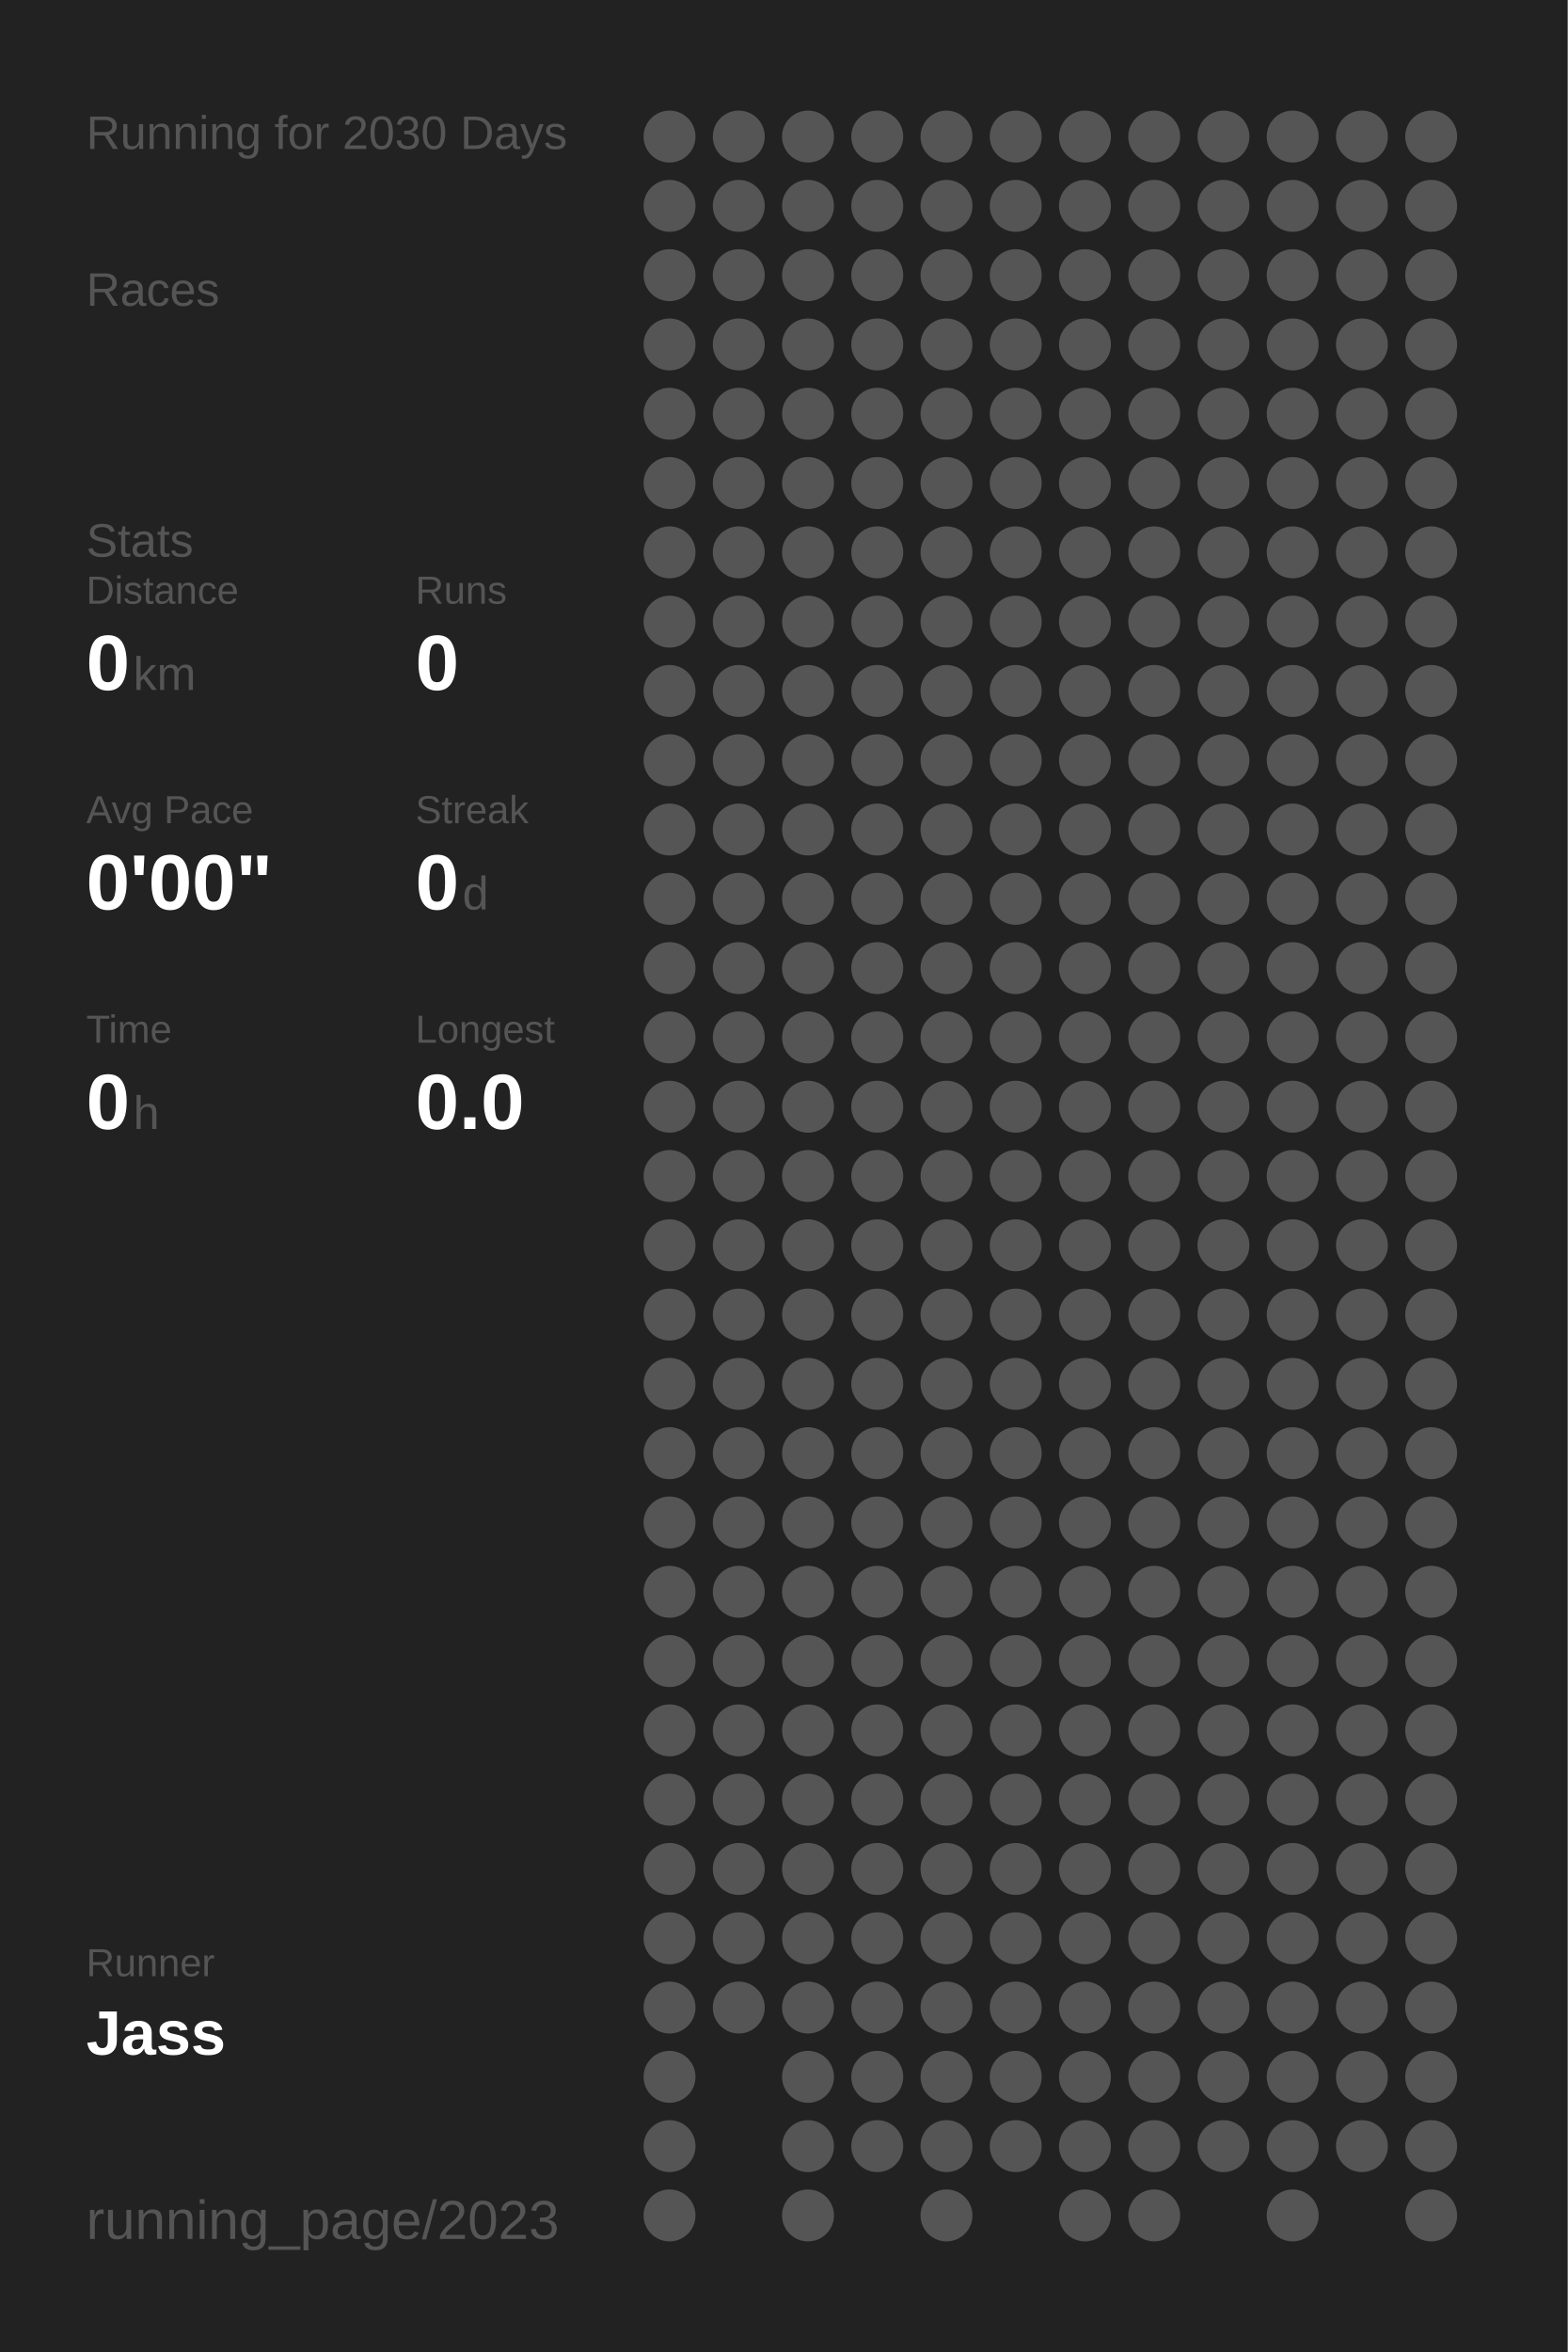
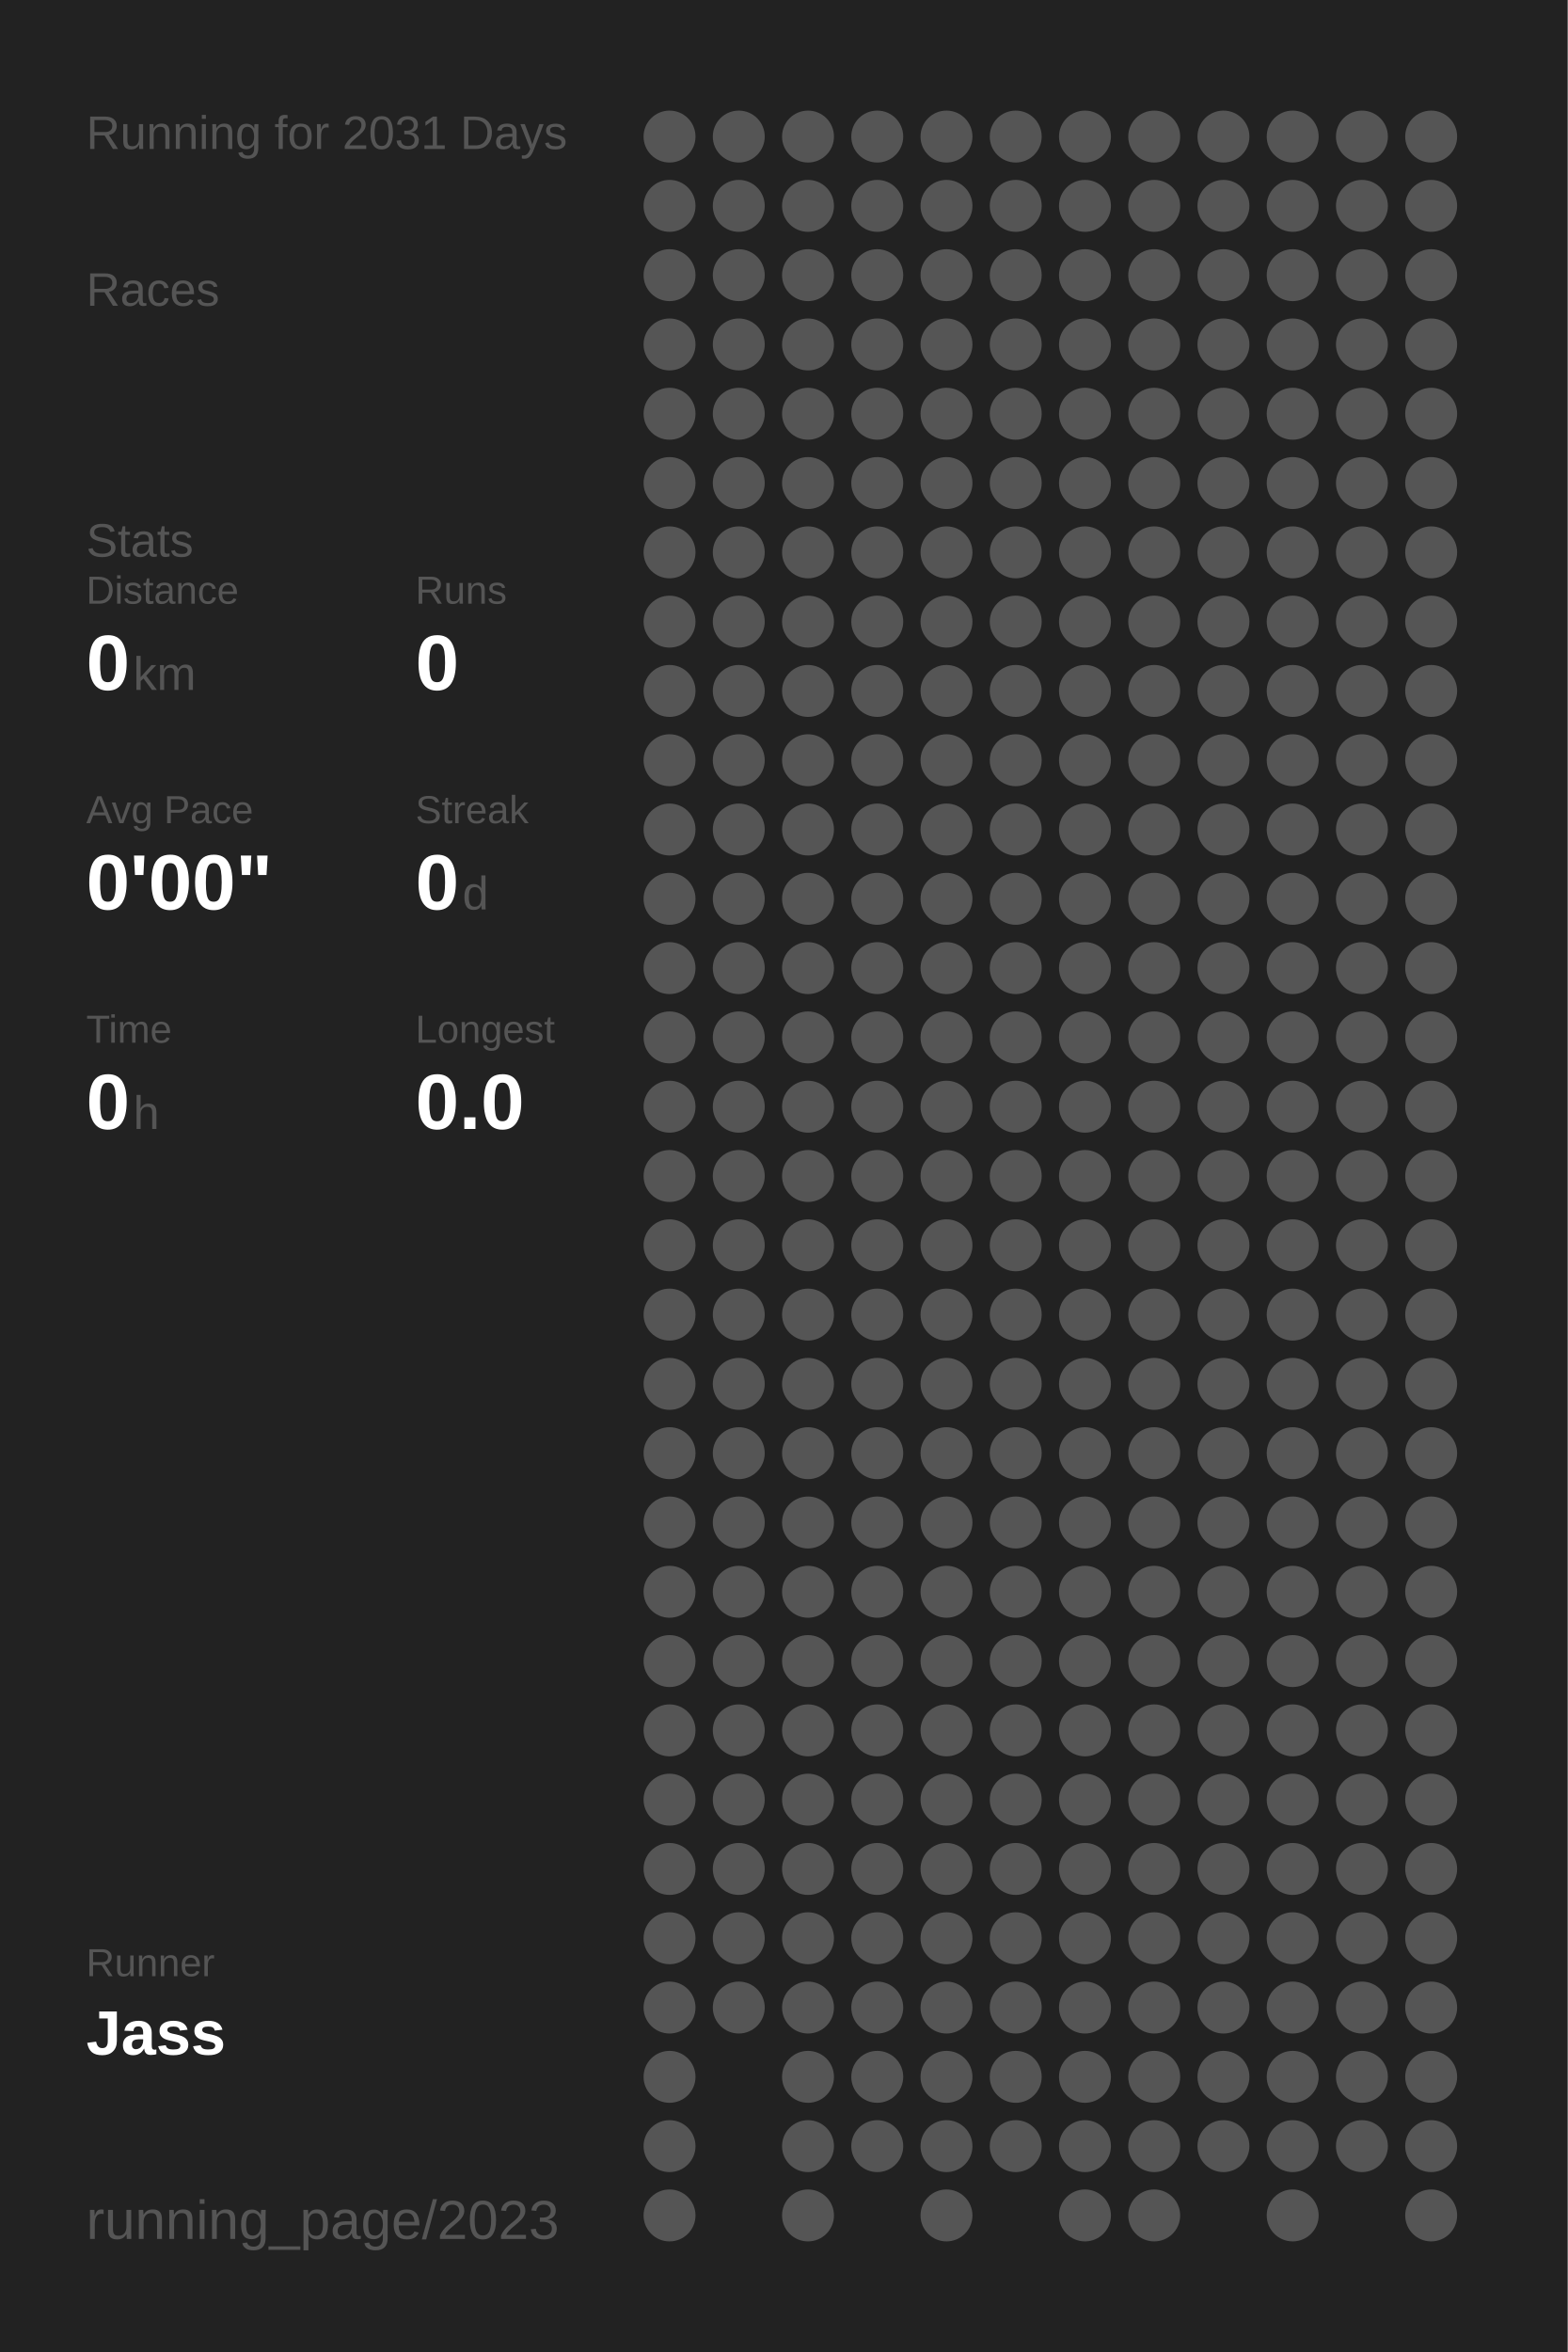
<svg xmlns="http://www.w3.org/2000/svg" baseProfile="full" height="300mm" version="1.1" viewBox="0,0,200,300" width="200mm">
  <defs />
  <rect fill="#222222" height="300" width="200" x="0" y="0" />
-   <text fill="#555555" style="font-size:6px; font-family:Arial;" x="11" y="19">Running for 2030 Days</text>
+   <text fill="#555555" style="font-size:6px; font-family:Arial;" x="11" y="19">Running for 2031 Days</text>
  <text fill="#555555" style="font-size:6px; font-family:Arial;" x="11" y="39">Races</text>
  <text fill="#555555" style="font-size:6px; font-family:Arial;" x="11" y="71">Stats</text>
  <text fill="#555555" style="font-size:5px; font-family:Arial;" x="11" y="77">Distance</text>
  <text fill="#FFFFFF" style="font-size:10px; font-family:Arial; font-weight:bold;" x="11" y="88">0</text>
  <text fill="#555555" style="font-size:6px; font-family:Arial;" x="17" y="88">km</text>
  <text fill="#555555" style="font-size:5px; font-family:Arial;" x="53" y="77">Runs</text>
  <text fill="#FFFFFF" style="font-size:10px; font-family:Arial; font-weight:bold;" x="53" y="88">0</text>
  <text fill="#555555" style="font-size:5px; font-family:Arial;" x="11" y="105">Avg Pace</text>
  <text fill="#FFFFFF" style="font-size:10px; font-family:Arial; font-weight:bold;" x="11" y="116">0'00"</text>
  <text fill="#555555" style="font-size:5px; font-family:Arial;" x="53" y="105">Streak</text>
  <text fill="#FFFFFF" style="font-size:10px; font-family:Arial; font-weight:bold;" x="53" y="116">0</text>
  <text fill="#555555" style="font-size:6px; font-family:Arial;" x="59" y="116">d</text>
  <text fill="#555555" style="font-size:5px; font-family:Arial;" x="11" y="133">Time</text>
  <text fill="#FFFFFF" style="font-size:10px; font-family:Arial; font-weight:bold;" x="11" y="144">0</text>
  <text fill="#555555" style="font-size:6px; font-family:Arial;" x="17" y="144">h</text>
  <text fill="#555555" style="font-size:5px; font-family:Arial;" x="53" y="133">Longest</text>
  <text fill="#FFFFFF" style="font-size:10px; font-family:Arial; font-weight:bold;" x="53" y="144">0.0</text>
  <text fill="#555555" style="font-size:5px; font-family:Arial;" x="11" y="252.065">Runner</text>
  <text fill="#FFFFFF" style="font-size:8px; font-family:Arial; font-weight:bold;" x="11" y="262.065">Jass</text>
  <text fill="#555555" style="font-size:7px; font-family:Arial;" x="11" y="285.581">running_page/2023</text>
  <circle cx="85.417" cy="17.419" fill="#555555" r="3.312" />
  <circle cx="85.417" cy="26.258" fill="#555555" r="3.312" />
  <circle cx="85.417" cy="35.097" fill="#555555" r="3.312" />
  <circle cx="85.417" cy="43.935" fill="#555555" r="3.312" />
  <circle cx="85.417" cy="52.774" fill="#555555" r="3.312" />
  <circle cx="85.417" cy="61.613" fill="#555555" r="3.312" />
  <circle cx="85.417" cy="70.452" fill="#555555" r="3.312" />
  <circle cx="85.417" cy="79.29" fill="#555555" r="3.312" />
  <circle cx="85.417" cy="88.129" fill="#555555" r="3.312" />
  <circle cx="85.417" cy="96.968" fill="#555555" r="3.312" />
  <circle cx="85.417" cy="105.806" fill="#555555" r="3.312" />
  <circle cx="85.417" cy="114.645" fill="#555555" r="3.312" />
  <circle cx="85.417" cy="123.484" fill="#555555" r="3.312" />
  <circle cx="85.417" cy="132.323" fill="#555555" r="3.312" />
  <circle cx="85.417" cy="141.161" fill="#555555" r="3.312" />
  <circle cx="85.417" cy="150" fill="#555555" r="3.312" />
  <circle cx="85.417" cy="158.839" fill="#555555" r="3.312" />
  <circle cx="85.417" cy="167.677" fill="#555555" r="3.312" />
  <circle cx="85.417" cy="176.516" fill="#555555" r="3.312" />
  <circle cx="85.417" cy="185.355" fill="#555555" r="3.312" />
  <circle cx="85.417" cy="194.194" fill="#555555" r="3.312" />
  <circle cx="85.417" cy="203.032" fill="#555555" r="3.312" />
  <circle cx="85.417" cy="211.871" fill="#555555" r="3.312" />
  <circle cx="85.417" cy="220.71" fill="#555555" r="3.312" />
  <circle cx="85.417" cy="229.548" fill="#555555" r="3.312" />
  <circle cx="85.417" cy="238.387" fill="#555555" r="3.312" />
  <circle cx="85.417" cy="247.226" fill="#555555" r="3.312" />
  <circle cx="85.417" cy="256.065" fill="#555555" r="3.312" />
  <circle cx="85.417" cy="264.903" fill="#555555" r="3.312" />
  <circle cx="85.417" cy="273.742" fill="#555555" r="3.312" />
  <circle cx="85.417" cy="282.581" fill="#555555" r="3.312" />
  <circle cx="94.25" cy="17.419" fill="#555555" r="3.312" />
  <circle cx="94.25" cy="26.258" fill="#555555" r="3.312" />
  <circle cx="94.25" cy="35.097" fill="#555555" r="3.312" />
  <circle cx="94.25" cy="43.935" fill="#555555" r="3.312" />
  <circle cx="94.25" cy="52.774" fill="#555555" r="3.312" />
  <circle cx="94.25" cy="61.613" fill="#555555" r="3.312" />
  <circle cx="94.25" cy="70.452" fill="#555555" r="3.312" />
  <circle cx="94.25" cy="79.29" fill="#555555" r="3.312" />
  <circle cx="94.25" cy="88.129" fill="#555555" r="3.312" />
  <circle cx="94.25" cy="96.968" fill="#555555" r="3.312" />
  <circle cx="94.25" cy="105.806" fill="#555555" r="3.312" />
  <circle cx="94.25" cy="114.645" fill="#555555" r="3.312" />
  <circle cx="94.25" cy="123.484" fill="#555555" r="3.312" />
  <circle cx="94.25" cy="132.323" fill="#555555" r="3.312" />
  <circle cx="94.25" cy="141.161" fill="#555555" r="3.312" />
  <circle cx="94.25" cy="150" fill="#555555" r="3.312" />
  <circle cx="94.25" cy="158.839" fill="#555555" r="3.312" />
  <circle cx="94.25" cy="167.677" fill="#555555" r="3.312" />
  <circle cx="94.25" cy="176.516" fill="#555555" r="3.312" />
  <circle cx="94.25" cy="185.355" fill="#555555" r="3.312" />
  <circle cx="94.25" cy="194.194" fill="#555555" r="3.312" />
  <circle cx="94.25" cy="203.032" fill="#555555" r="3.312" />
  <circle cx="94.25" cy="211.871" fill="#555555" r="3.312" />
  <circle cx="94.25" cy="220.71" fill="#555555" r="3.312" />
  <circle cx="94.25" cy="229.548" fill="#555555" r="3.312" />
  <circle cx="94.25" cy="238.387" fill="#555555" r="3.312" />
  <circle cx="94.25" cy="247.226" fill="#555555" r="3.312" />
  <circle cx="94.25" cy="256.065" fill="#555555" r="3.312" />
  <circle cx="103.083" cy="17.419" fill="#555555" r="3.312" />
  <circle cx="103.083" cy="26.258" fill="#555555" r="3.312" />
  <circle cx="103.083" cy="35.097" fill="#555555" r="3.312" />
  <circle cx="103.083" cy="43.935" fill="#555555" r="3.312" />
  <circle cx="103.083" cy="52.774" fill="#555555" r="3.312" />
  <circle cx="103.083" cy="61.613" fill="#555555" r="3.312" />
  <circle cx="103.083" cy="70.452" fill="#555555" r="3.312" />
  <circle cx="103.083" cy="79.29" fill="#555555" r="3.312" />
  <circle cx="103.083" cy="88.129" fill="#555555" r="3.312" />
  <circle cx="103.083" cy="96.968" fill="#555555" r="3.312" />
  <circle cx="103.083" cy="105.806" fill="#555555" r="3.312" />
  <circle cx="103.083" cy="114.645" fill="#555555" r="3.312" />
  <circle cx="103.083" cy="123.484" fill="#555555" r="3.312" />
  <circle cx="103.083" cy="132.323" fill="#555555" r="3.312" />
  <circle cx="103.083" cy="141.161" fill="#555555" r="3.312" />
  <circle cx="103.083" cy="150" fill="#555555" r="3.312" />
  <circle cx="103.083" cy="158.839" fill="#555555" r="3.312" />
  <circle cx="103.083" cy="167.677" fill="#555555" r="3.312" />
  <circle cx="103.083" cy="176.516" fill="#555555" r="3.312" />
  <circle cx="103.083" cy="185.355" fill="#555555" r="3.312" />
  <circle cx="103.083" cy="194.194" fill="#555555" r="3.312" />
  <circle cx="103.083" cy="203.032" fill="#555555" r="3.312" />
  <circle cx="103.083" cy="211.871" fill="#555555" r="3.312" />
  <circle cx="103.083" cy="220.71" fill="#555555" r="3.312" />
  <circle cx="103.083" cy="229.548" fill="#555555" r="3.312" />
  <circle cx="103.083" cy="238.387" fill="#555555" r="3.312" />
  <circle cx="103.083" cy="247.226" fill="#555555" r="3.312" />
  <circle cx="103.083" cy="256.065" fill="#555555" r="3.312" />
  <circle cx="103.083" cy="264.903" fill="#555555" r="3.312" />
  <circle cx="103.083" cy="273.742" fill="#555555" r="3.312" />
  <circle cx="103.083" cy="282.581" fill="#555555" r="3.312" />
  <circle cx="111.917" cy="17.419" fill="#555555" r="3.312" />
  <circle cx="111.917" cy="26.258" fill="#555555" r="3.312" />
  <circle cx="111.917" cy="35.097" fill="#555555" r="3.312" />
  <circle cx="111.917" cy="43.935" fill="#555555" r="3.312" />
  <circle cx="111.917" cy="52.774" fill="#555555" r="3.312" />
  <circle cx="111.917" cy="61.613" fill="#555555" r="3.312" />
  <circle cx="111.917" cy="70.452" fill="#555555" r="3.312" />
  <circle cx="111.917" cy="79.29" fill="#555555" r="3.312" />
  <circle cx="111.917" cy="88.129" fill="#555555" r="3.312" />
  <circle cx="111.917" cy="96.968" fill="#555555" r="3.312" />
  <circle cx="111.917" cy="105.806" fill="#555555" r="3.312" />
  <circle cx="111.917" cy="114.645" fill="#555555" r="3.312" />
  <circle cx="111.917" cy="123.484" fill="#555555" r="3.312" />
  <circle cx="111.917" cy="132.323" fill="#555555" r="3.312" />
  <circle cx="111.917" cy="141.161" fill="#555555" r="3.312" />
  <circle cx="111.917" cy="150" fill="#555555" r="3.312" />
  <circle cx="111.917" cy="158.839" fill="#555555" r="3.312" />
  <circle cx="111.917" cy="167.677" fill="#555555" r="3.312" />
  <circle cx="111.917" cy="176.516" fill="#555555" r="3.312" />
  <circle cx="111.917" cy="185.355" fill="#555555" r="3.312" />
  <circle cx="111.917" cy="194.194" fill="#555555" r="3.312" />
  <circle cx="111.917" cy="203.032" fill="#555555" r="3.312" />
  <circle cx="111.917" cy="211.871" fill="#555555" r="3.312" />
  <circle cx="111.917" cy="220.71" fill="#555555" r="3.312" />
  <circle cx="111.917" cy="229.548" fill="#555555" r="3.312" />
  <circle cx="111.917" cy="238.387" fill="#555555" r="3.312" />
  <circle cx="111.917" cy="247.226" fill="#555555" r="3.312" />
  <circle cx="111.917" cy="256.065" fill="#555555" r="3.312" />
  <circle cx="111.917" cy="264.903" fill="#555555" r="3.312" />
  <circle cx="111.917" cy="273.742" fill="#555555" r="3.312" />
  <circle cx="120.75" cy="17.419" fill="#555555" r="3.312" />
  <circle cx="120.75" cy="26.258" fill="#555555" r="3.312" />
  <circle cx="120.75" cy="35.097" fill="#555555" r="3.312" />
  <circle cx="120.75" cy="43.935" fill="#555555" r="3.312" />
  <circle cx="120.75" cy="52.774" fill="#555555" r="3.312" />
  <circle cx="120.75" cy="61.613" fill="#555555" r="3.312" />
  <circle cx="120.75" cy="70.452" fill="#555555" r="3.312" />
  <circle cx="120.75" cy="79.29" fill="#555555" r="3.312" />
  <circle cx="120.75" cy="88.129" fill="#555555" r="3.312" />
  <circle cx="120.75" cy="96.968" fill="#555555" r="3.312" />
  <circle cx="120.75" cy="105.806" fill="#555555" r="3.312" />
  <circle cx="120.75" cy="114.645" fill="#555555" r="3.312" />
  <circle cx="120.75" cy="123.484" fill="#555555" r="3.312" />
  <circle cx="120.75" cy="132.323" fill="#555555" r="3.312" />
  <circle cx="120.75" cy="141.161" fill="#555555" r="3.312" />
  <circle cx="120.75" cy="150" fill="#555555" r="3.312" />
  <circle cx="120.75" cy="158.839" fill="#555555" r="3.312" />
  <circle cx="120.75" cy="167.677" fill="#555555" r="3.312" />
  <circle cx="120.75" cy="176.516" fill="#555555" r="3.312" />
  <circle cx="120.75" cy="185.355" fill="#555555" r="3.312" />
  <circle cx="120.75" cy="194.194" fill="#555555" r="3.312" />
  <circle cx="120.75" cy="203.032" fill="#555555" r="3.312" />
  <circle cx="120.75" cy="211.871" fill="#555555" r="3.312" />
  <circle cx="120.75" cy="220.71" fill="#555555" r="3.312" />
  <circle cx="120.75" cy="229.548" fill="#555555" r="3.312" />
  <circle cx="120.75" cy="238.387" fill="#555555" r="3.312" />
  <circle cx="120.75" cy="247.226" fill="#555555" r="3.312" />
  <circle cx="120.75" cy="256.065" fill="#555555" r="3.312" />
  <circle cx="120.75" cy="264.903" fill="#555555" r="3.312" />
  <circle cx="120.75" cy="273.742" fill="#555555" r="3.312" />
  <circle cx="120.75" cy="282.581" fill="#555555" r="3.312" />
  <circle cx="129.583" cy="17.419" fill="#555555" r="3.312" />
  <circle cx="129.583" cy="26.258" fill="#555555" r="3.312" />
  <circle cx="129.583" cy="35.097" fill="#555555" r="3.312" />
  <circle cx="129.583" cy="43.935" fill="#555555" r="3.312" />
  <circle cx="129.583" cy="52.774" fill="#555555" r="3.312" />
  <circle cx="129.583" cy="61.613" fill="#555555" r="3.312" />
  <circle cx="129.583" cy="70.452" fill="#555555" r="3.312" />
  <circle cx="129.583" cy="79.29" fill="#555555" r="3.312" />
  <circle cx="129.583" cy="88.129" fill="#555555" r="3.312" />
  <circle cx="129.583" cy="96.968" fill="#555555" r="3.312" />
  <circle cx="129.583" cy="105.806" fill="#555555" r="3.312" />
  <circle cx="129.583" cy="114.645" fill="#555555" r="3.312" />
  <circle cx="129.583" cy="123.484" fill="#555555" r="3.312" />
  <circle cx="129.583" cy="132.323" fill="#555555" r="3.312" />
  <circle cx="129.583" cy="141.161" fill="#555555" r="3.312" />
  <circle cx="129.583" cy="150" fill="#555555" r="3.312" />
  <circle cx="129.583" cy="158.839" fill="#555555" r="3.312" />
  <circle cx="129.583" cy="167.677" fill="#555555" r="3.312" />
  <circle cx="129.583" cy="176.516" fill="#555555" r="3.312" />
  <circle cx="129.583" cy="185.355" fill="#555555" r="3.312" />
  <circle cx="129.583" cy="194.194" fill="#555555" r="3.312" />
  <circle cx="129.583" cy="203.032" fill="#555555" r="3.312" />
  <circle cx="129.583" cy="211.871" fill="#555555" r="3.312" />
  <circle cx="129.583" cy="220.71" fill="#555555" r="3.312" />
  <circle cx="129.583" cy="229.548" fill="#555555" r="3.312" />
  <circle cx="129.583" cy="238.387" fill="#555555" r="3.312" />
  <circle cx="129.583" cy="247.226" fill="#555555" r="3.312" />
  <circle cx="129.583" cy="256.065" fill="#555555" r="3.312" />
  <circle cx="129.583" cy="264.903" fill="#555555" r="3.312" />
  <circle cx="129.583" cy="273.742" fill="#555555" r="3.312" />
  <circle cx="138.417" cy="17.419" fill="#555555" r="3.312" />
  <circle cx="138.417" cy="26.258" fill="#555555" r="3.312" />
  <circle cx="138.417" cy="35.097" fill="#555555" r="3.312" />
  <circle cx="138.417" cy="43.935" fill="#555555" r="3.312" />
  <circle cx="138.417" cy="52.774" fill="#555555" r="3.312" />
  <circle cx="138.417" cy="61.613" fill="#555555" r="3.312" />
  <circle cx="138.417" cy="70.452" fill="#555555" r="3.312" />
  <circle cx="138.417" cy="79.29" fill="#555555" r="3.312" />
  <circle cx="138.417" cy="88.129" fill="#555555" r="3.312" />
  <circle cx="138.417" cy="96.968" fill="#555555" r="3.312" />
  <circle cx="138.417" cy="105.806" fill="#555555" r="3.312" />
  <circle cx="138.417" cy="114.645" fill="#555555" r="3.312" />
  <circle cx="138.417" cy="123.484" fill="#555555" r="3.312" />
  <circle cx="138.417" cy="132.323" fill="#555555" r="3.312" />
  <circle cx="138.417" cy="141.161" fill="#555555" r="3.312" />
  <circle cx="138.417" cy="150" fill="#555555" r="3.312" />
  <circle cx="138.417" cy="158.839" fill="#555555" r="3.312" />
  <circle cx="138.417" cy="167.677" fill="#555555" r="3.312" />
  <circle cx="138.417" cy="176.516" fill="#555555" r="3.312" />
  <circle cx="138.417" cy="185.355" fill="#555555" r="3.312" />
  <circle cx="138.417" cy="194.194" fill="#555555" r="3.312" />
  <circle cx="138.417" cy="203.032" fill="#555555" r="3.312" />
  <circle cx="138.417" cy="211.871" fill="#555555" r="3.312" />
  <circle cx="138.417" cy="220.71" fill="#555555" r="3.312" />
  <circle cx="138.417" cy="229.548" fill="#555555" r="3.312" />
  <circle cx="138.417" cy="238.387" fill="#555555" r="3.312" />
  <circle cx="138.417" cy="247.226" fill="#555555" r="3.312" />
  <circle cx="138.417" cy="256.065" fill="#555555" r="3.312" />
  <circle cx="138.417" cy="264.903" fill="#555555" r="3.312" />
  <circle cx="138.417" cy="273.742" fill="#555555" r="3.312" />
  <circle cx="138.417" cy="282.581" fill="#555555" r="3.312" />
  <circle cx="147.25" cy="17.419" fill="#555555" r="3.312" />
  <circle cx="147.25" cy="26.258" fill="#555555" r="3.312" />
  <circle cx="147.25" cy="35.097" fill="#555555" r="3.312" />
  <circle cx="147.25" cy="43.935" fill="#555555" r="3.312" />
  <circle cx="147.25" cy="52.774" fill="#555555" r="3.312" />
  <circle cx="147.25" cy="61.613" fill="#555555" r="3.312" />
  <circle cx="147.25" cy="70.452" fill="#555555" r="3.312" />
  <circle cx="147.25" cy="79.29" fill="#555555" r="3.312" />
  <circle cx="147.25" cy="88.129" fill="#555555" r="3.312" />
  <circle cx="147.25" cy="96.968" fill="#555555" r="3.312" />
  <circle cx="147.25" cy="105.806" fill="#555555" r="3.312" />
  <circle cx="147.25" cy="114.645" fill="#555555" r="3.312" />
  <circle cx="147.25" cy="123.484" fill="#555555" r="3.312" />
  <circle cx="147.25" cy="132.323" fill="#555555" r="3.312" />
  <circle cx="147.25" cy="141.161" fill="#555555" r="3.312" />
  <circle cx="147.25" cy="150" fill="#555555" r="3.312" />
  <circle cx="147.25" cy="158.839" fill="#555555" r="3.312" />
  <circle cx="147.25" cy="167.677" fill="#555555" r="3.312" />
  <circle cx="147.25" cy="176.516" fill="#555555" r="3.312" />
  <circle cx="147.25" cy="185.355" fill="#555555" r="3.312" />
  <circle cx="147.25" cy="194.194" fill="#555555" r="3.312" />
  <circle cx="147.25" cy="203.032" fill="#555555" r="3.312" />
  <circle cx="147.25" cy="211.871" fill="#555555" r="3.312" />
  <circle cx="147.25" cy="220.71" fill="#555555" r="3.312" />
  <circle cx="147.25" cy="229.548" fill="#555555" r="3.312" />
  <circle cx="147.25" cy="238.387" fill="#555555" r="3.312" />
  <circle cx="147.25" cy="247.226" fill="#555555" r="3.312" />
  <circle cx="147.25" cy="256.065" fill="#555555" r="3.312" />
  <circle cx="147.25" cy="264.903" fill="#555555" r="3.312" />
  <circle cx="147.25" cy="273.742" fill="#555555" r="3.312" />
  <circle cx="147.25" cy="282.581" fill="#555555" r="3.312" />
  <circle cx="156.083" cy="17.419" fill="#555555" r="3.312" />
  <circle cx="156.083" cy="26.258" fill="#555555" r="3.312" />
  <circle cx="156.083" cy="35.097" fill="#555555" r="3.312" />
  <circle cx="156.083" cy="43.935" fill="#555555" r="3.312" />
  <circle cx="156.083" cy="52.774" fill="#555555" r="3.312" />
  <circle cx="156.083" cy="61.613" fill="#555555" r="3.312" />
  <circle cx="156.083" cy="70.452" fill="#555555" r="3.312" />
  <circle cx="156.083" cy="79.29" fill="#555555" r="3.312" />
  <circle cx="156.083" cy="88.129" fill="#555555" r="3.312" />
  <circle cx="156.083" cy="96.968" fill="#555555" r="3.312" />
  <circle cx="156.083" cy="105.806" fill="#555555" r="3.312" />
  <circle cx="156.083" cy="114.645" fill="#555555" r="3.312" />
  <circle cx="156.083" cy="123.484" fill="#555555" r="3.312" />
  <circle cx="156.083" cy="132.323" fill="#555555" r="3.312" />
  <circle cx="156.083" cy="141.161" fill="#555555" r="3.312" />
  <circle cx="156.083" cy="150" fill="#555555" r="3.312" />
  <circle cx="156.083" cy="158.839" fill="#555555" r="3.312" />
  <circle cx="156.083" cy="167.677" fill="#555555" r="3.312" />
  <circle cx="156.083" cy="176.516" fill="#555555" r="3.312" />
  <circle cx="156.083" cy="185.355" fill="#555555" r="3.312" />
  <circle cx="156.083" cy="194.194" fill="#555555" r="3.312" />
  <circle cx="156.083" cy="203.032" fill="#555555" r="3.312" />
  <circle cx="156.083" cy="211.871" fill="#555555" r="3.312" />
  <circle cx="156.083" cy="220.71" fill="#555555" r="3.312" />
  <circle cx="156.083" cy="229.548" fill="#555555" r="3.312" />
  <circle cx="156.083" cy="238.387" fill="#555555" r="3.312" />
  <circle cx="156.083" cy="247.226" fill="#555555" r="3.312" />
  <circle cx="156.083" cy="256.065" fill="#555555" r="3.312" />
  <circle cx="156.083" cy="264.903" fill="#555555" r="3.312" />
  <circle cx="156.083" cy="273.742" fill="#555555" r="3.312" />
  <circle cx="164.917" cy="17.419" fill="#555555" r="3.312" />
  <circle cx="164.917" cy="26.258" fill="#555555" r="3.312" />
  <circle cx="164.917" cy="35.097" fill="#555555" r="3.312" />
  <circle cx="164.917" cy="43.935" fill="#555555" r="3.312" />
  <circle cx="164.917" cy="52.774" fill="#555555" r="3.312" />
  <circle cx="164.917" cy="61.613" fill="#555555" r="3.312" />
  <circle cx="164.917" cy="70.452" fill="#555555" r="3.312" />
  <circle cx="164.917" cy="79.29" fill="#555555" r="3.312" />
  <circle cx="164.917" cy="88.129" fill="#555555" r="3.312" />
  <circle cx="164.917" cy="96.968" fill="#555555" r="3.312" />
  <circle cx="164.917" cy="105.806" fill="#555555" r="3.312" />
  <circle cx="164.917" cy="114.645" fill="#555555" r="3.312" />
  <circle cx="164.917" cy="123.484" fill="#555555" r="3.312" />
  <circle cx="164.917" cy="132.323" fill="#555555" r="3.312" />
  <circle cx="164.917" cy="141.161" fill="#555555" r="3.312" />
  <circle cx="164.917" cy="150" fill="#555555" r="3.312" />
  <circle cx="164.917" cy="158.839" fill="#555555" r="3.312" />
  <circle cx="164.917" cy="167.677" fill="#555555" r="3.312" />
  <circle cx="164.917" cy="176.516" fill="#555555" r="3.312" />
  <circle cx="164.917" cy="185.355" fill="#555555" r="3.312" />
  <circle cx="164.917" cy="194.194" fill="#555555" r="3.312" />
  <circle cx="164.917" cy="203.032" fill="#555555" r="3.312" />
  <circle cx="164.917" cy="211.871" fill="#555555" r="3.312" />
  <circle cx="164.917" cy="220.71" fill="#555555" r="3.312" />
  <circle cx="164.917" cy="229.548" fill="#555555" r="3.312" />
  <circle cx="164.917" cy="238.387" fill="#555555" r="3.312" />
  <circle cx="164.917" cy="247.226" fill="#555555" r="3.312" />
  <circle cx="164.917" cy="256.065" fill="#555555" r="3.312" />
  <circle cx="164.917" cy="264.903" fill="#555555" r="3.312" />
  <circle cx="164.917" cy="273.742" fill="#555555" r="3.312" />
  <circle cx="164.917" cy="282.581" fill="#555555" r="3.312" />
  <circle cx="173.75" cy="17.419" fill="#555555" r="3.312" />
  <circle cx="173.75" cy="26.258" fill="#555555" r="3.312" />
  <circle cx="173.75" cy="35.097" fill="#555555" r="3.312" />
  <circle cx="173.75" cy="43.935" fill="#555555" r="3.312" />
  <circle cx="173.75" cy="52.774" fill="#555555" r="3.312" />
  <circle cx="173.75" cy="61.613" fill="#555555" r="3.312" />
  <circle cx="173.75" cy="70.452" fill="#555555" r="3.312" />
  <circle cx="173.75" cy="79.29" fill="#555555" r="3.312" />
  <circle cx="173.75" cy="88.129" fill="#555555" r="3.312" />
  <circle cx="173.75" cy="96.968" fill="#555555" r="3.312" />
  <circle cx="173.75" cy="105.806" fill="#555555" r="3.312" />
  <circle cx="173.75" cy="114.645" fill="#555555" r="3.312" />
  <circle cx="173.75" cy="123.484" fill="#555555" r="3.312" />
  <circle cx="173.75" cy="132.323" fill="#555555" r="3.312" />
  <circle cx="173.75" cy="141.161" fill="#555555" r="3.312" />
  <circle cx="173.75" cy="150" fill="#555555" r="3.312" />
  <circle cx="173.75" cy="158.839" fill="#555555" r="3.312" />
  <circle cx="173.75" cy="167.677" fill="#555555" r="3.312" />
  <circle cx="173.75" cy="176.516" fill="#555555" r="3.312" />
  <circle cx="173.75" cy="185.355" fill="#555555" r="3.312" />
  <circle cx="173.75" cy="194.194" fill="#555555" r="3.312" />
  <circle cx="173.75" cy="203.032" fill="#555555" r="3.312" />
  <circle cx="173.75" cy="211.871" fill="#555555" r="3.312" />
  <circle cx="173.75" cy="220.71" fill="#555555" r="3.312" />
  <circle cx="173.75" cy="229.548" fill="#555555" r="3.312" />
  <circle cx="173.75" cy="238.387" fill="#555555" r="3.312" />
  <circle cx="173.75" cy="247.226" fill="#555555" r="3.312" />
  <circle cx="173.75" cy="256.065" fill="#555555" r="3.312" />
  <circle cx="173.75" cy="264.903" fill="#555555" r="3.312" />
  <circle cx="173.75" cy="273.742" fill="#555555" r="3.312" />
  <circle cx="182.583" cy="17.419" fill="#555555" r="3.312" />
  <circle cx="182.583" cy="26.258" fill="#555555" r="3.312" />
  <circle cx="182.583" cy="35.097" fill="#555555" r="3.312" />
  <circle cx="182.583" cy="43.935" fill="#555555" r="3.312" />
  <circle cx="182.583" cy="52.774" fill="#555555" r="3.312" />
  <circle cx="182.583" cy="61.613" fill="#555555" r="3.312" />
  <circle cx="182.583" cy="70.452" fill="#555555" r="3.312" />
  <circle cx="182.583" cy="79.29" fill="#555555" r="3.312" />
  <circle cx="182.583" cy="88.129" fill="#555555" r="3.312" />
  <circle cx="182.583" cy="96.968" fill="#555555" r="3.312" />
  <circle cx="182.583" cy="105.806" fill="#555555" r="3.312" />
  <circle cx="182.583" cy="114.645" fill="#555555" r="3.312" />
  <circle cx="182.583" cy="123.484" fill="#555555" r="3.312" />
  <circle cx="182.583" cy="132.323" fill="#555555" r="3.312" />
  <circle cx="182.583" cy="141.161" fill="#555555" r="3.312" />
  <circle cx="182.583" cy="150" fill="#555555" r="3.312" />
  <circle cx="182.583" cy="158.839" fill="#555555" r="3.312" />
  <circle cx="182.583" cy="167.677" fill="#555555" r="3.312" />
  <circle cx="182.583" cy="176.516" fill="#555555" r="3.312" />
  <circle cx="182.583" cy="185.355" fill="#555555" r="3.312" />
  <circle cx="182.583" cy="194.194" fill="#555555" r="3.312" />
  <circle cx="182.583" cy="203.032" fill="#555555" r="3.312" />
  <circle cx="182.583" cy="211.871" fill="#555555" r="3.312" />
  <circle cx="182.583" cy="220.71" fill="#555555" r="3.312" />
  <circle cx="182.583" cy="229.548" fill="#555555" r="3.312" />
  <circle cx="182.583" cy="238.387" fill="#555555" r="3.312" />
  <circle cx="182.583" cy="247.226" fill="#555555" r="3.312" />
  <circle cx="182.583" cy="256.065" fill="#555555" r="3.312" />
  <circle cx="182.583" cy="264.903" fill="#555555" r="3.312" />
  <circle cx="182.583" cy="273.742" fill="#555555" r="3.312" />
  <circle cx="182.583" cy="282.581" fill="#555555" r="3.312" />
</svg>
